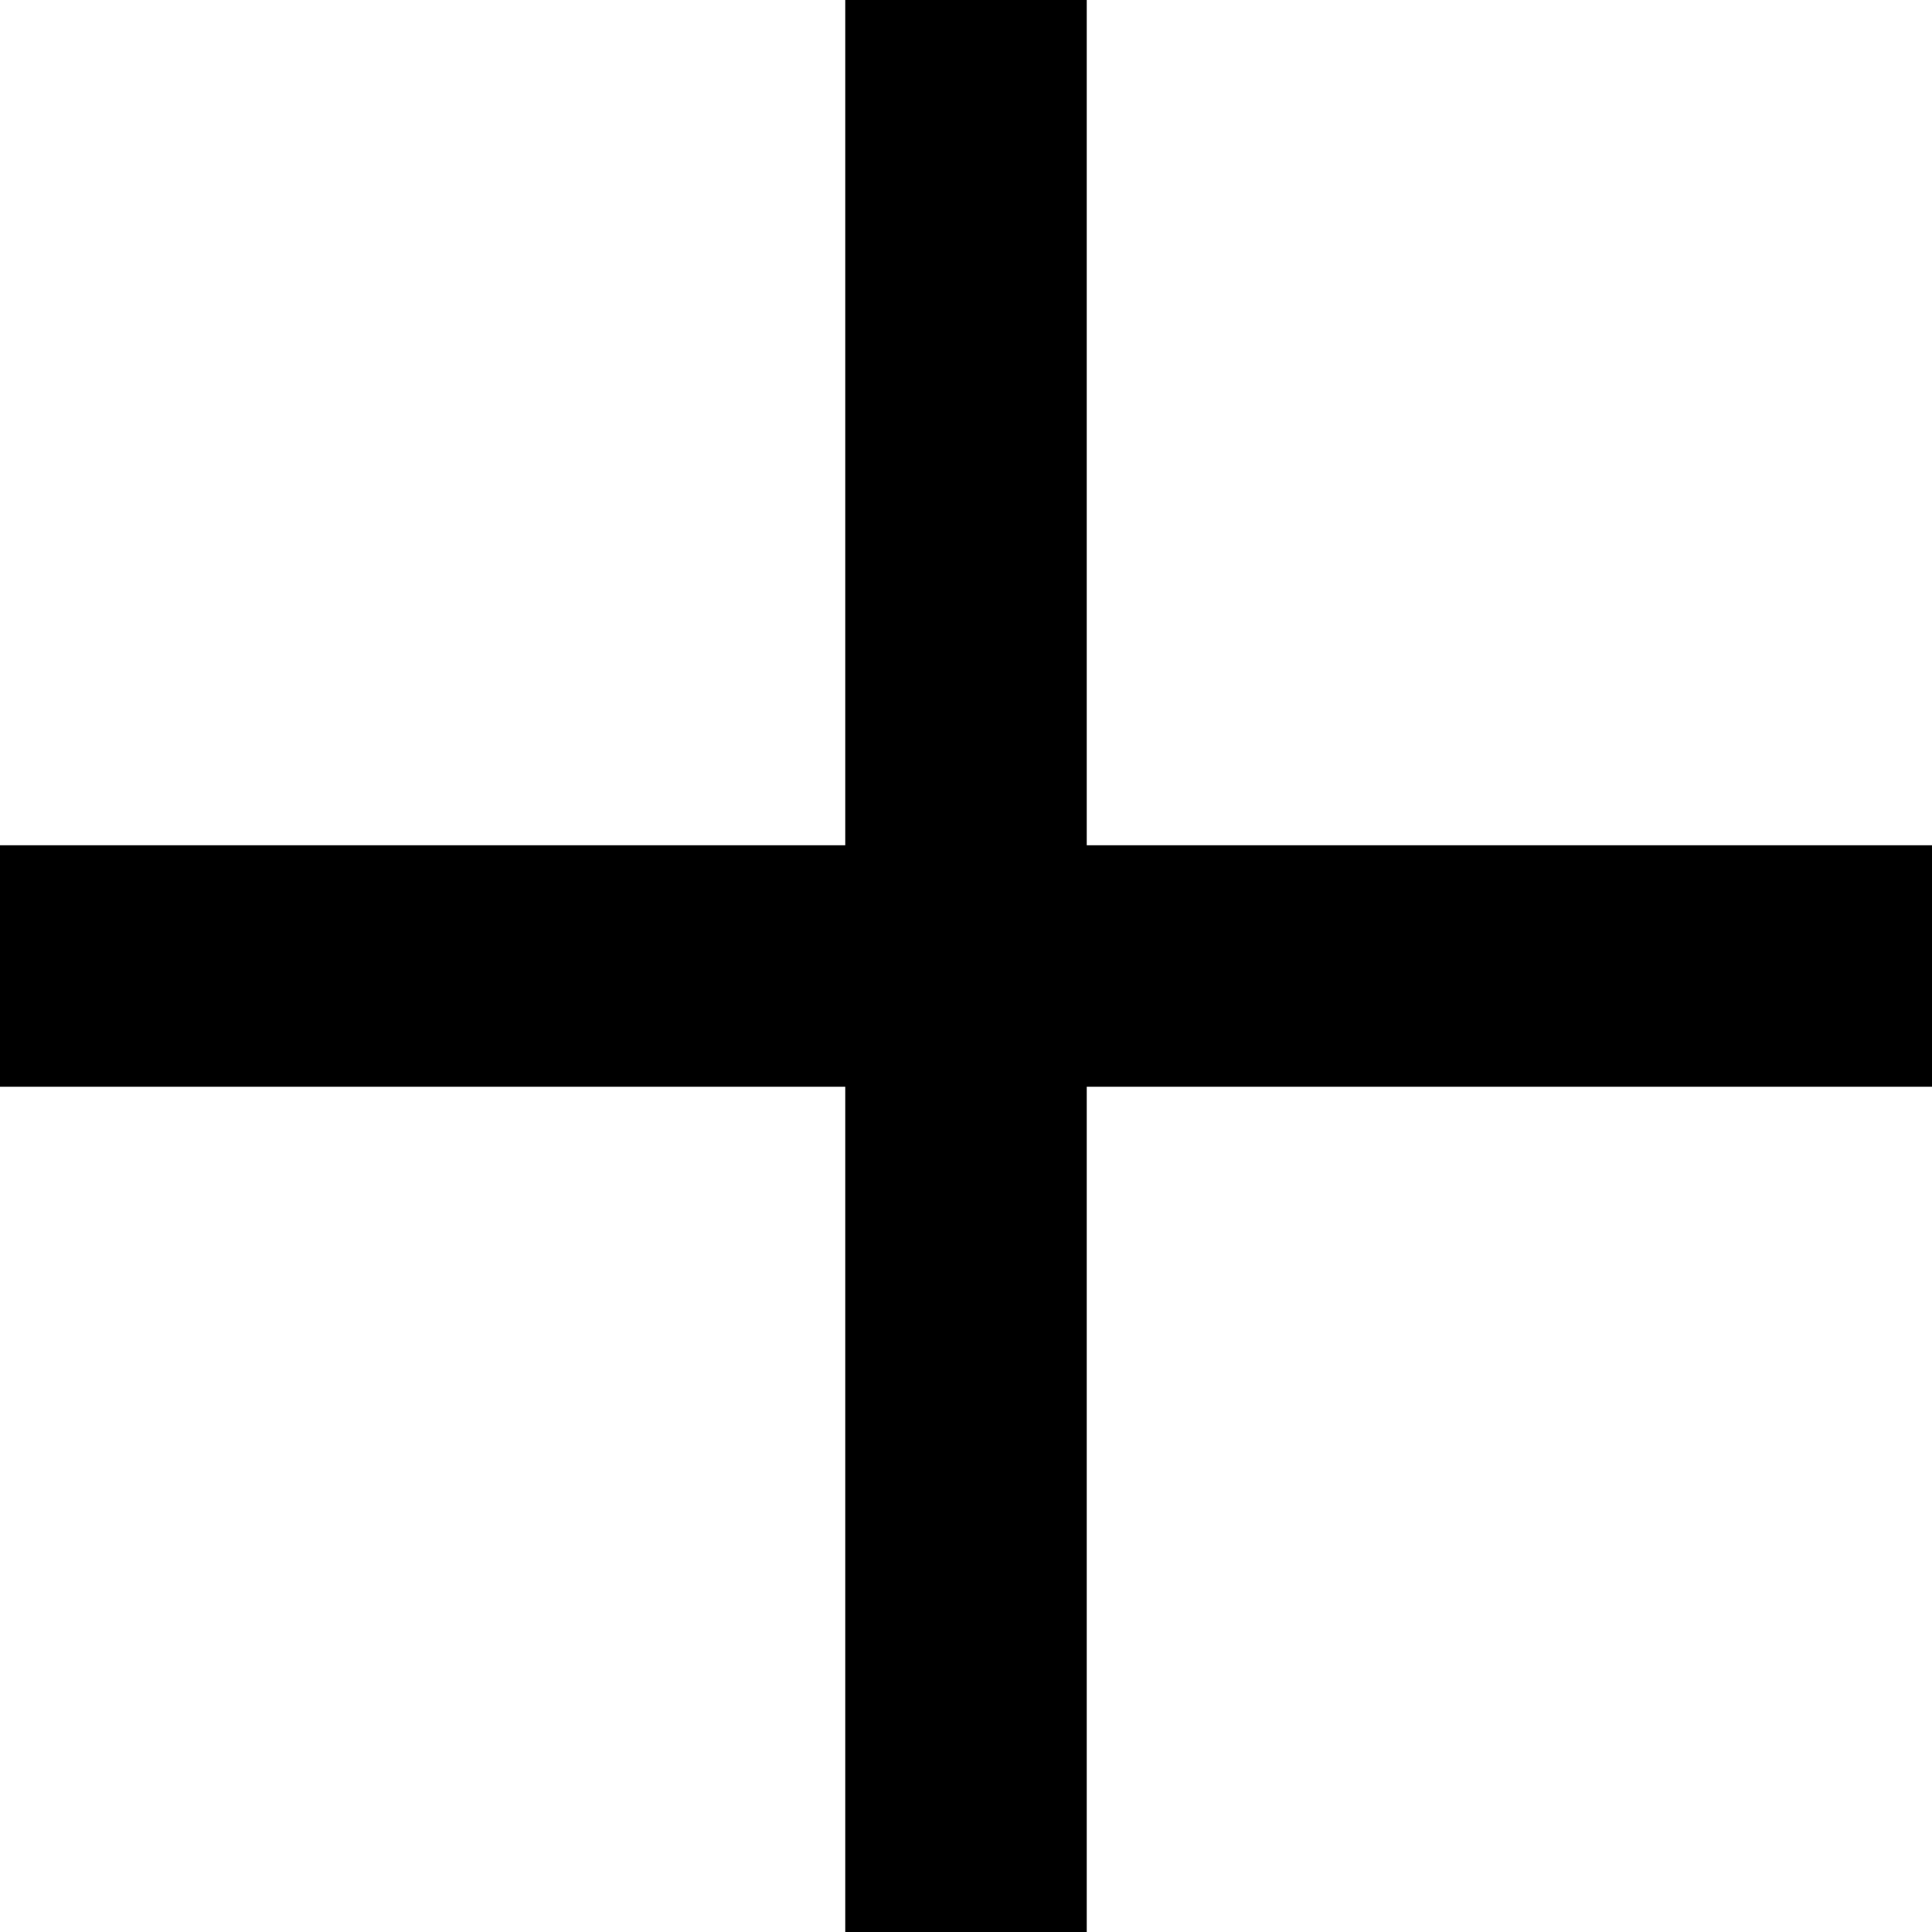
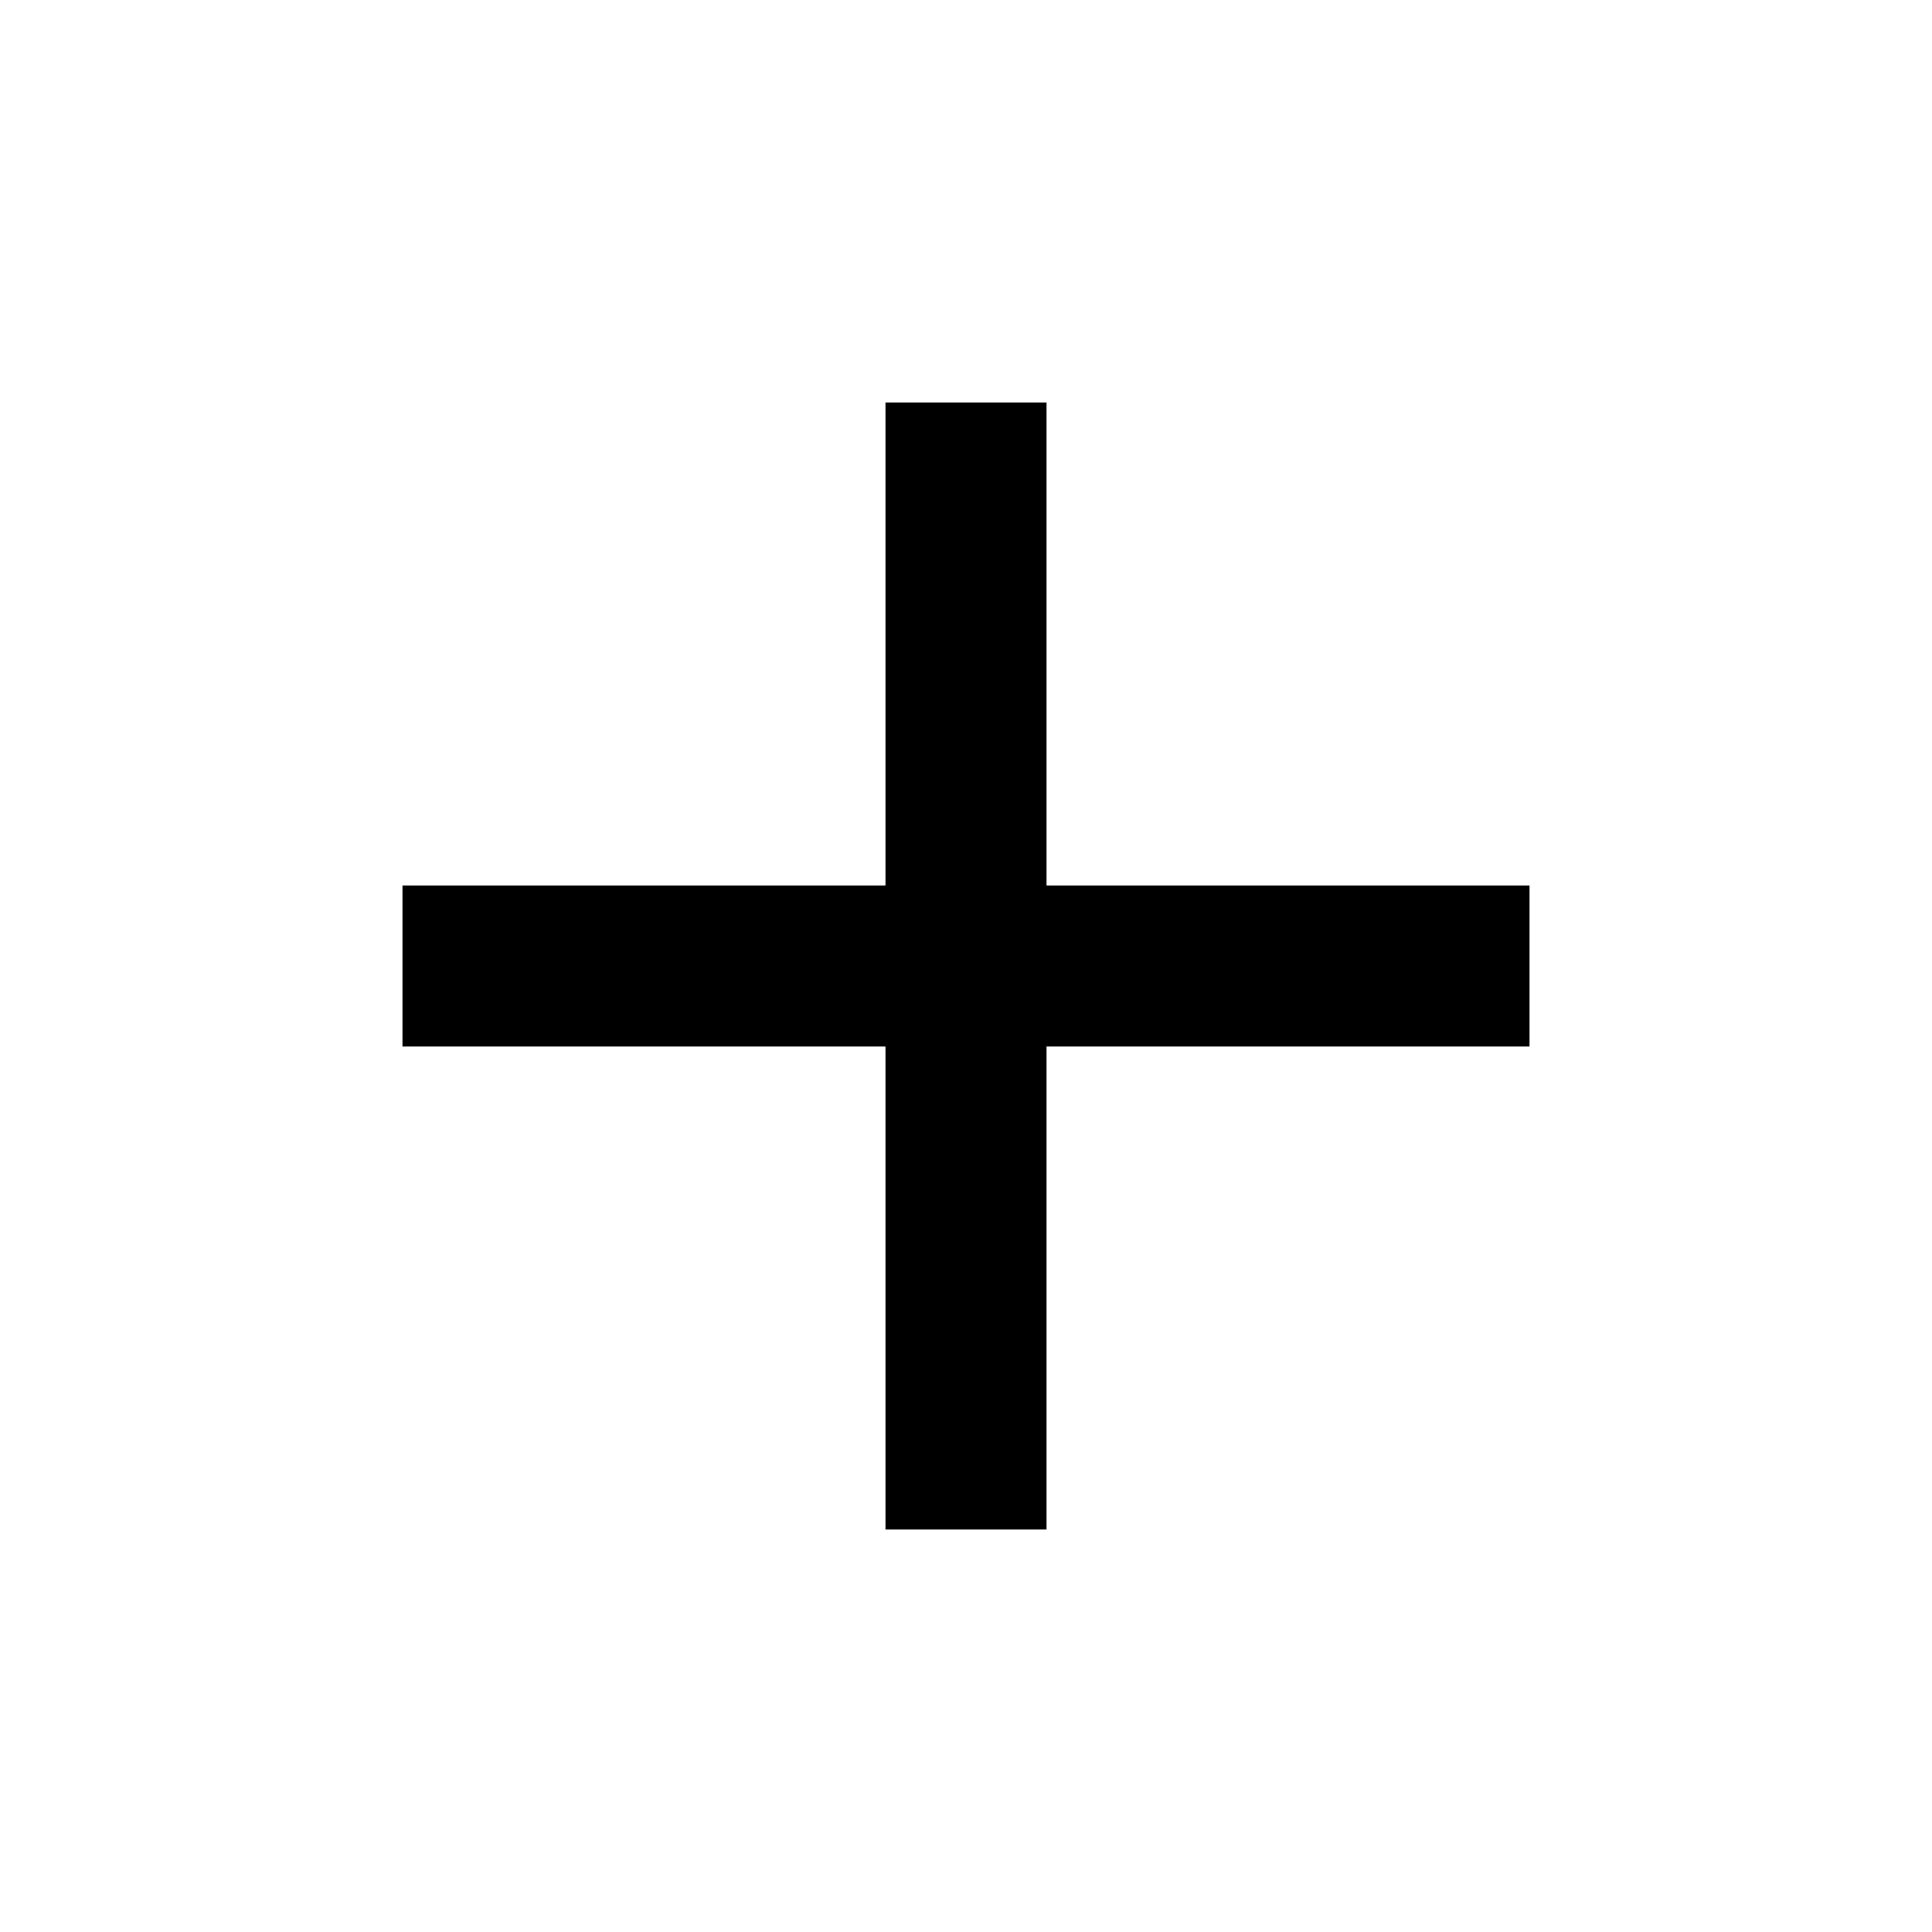
- <svg xmlns="http://www.w3.org/2000/svg" t="1730026190882" class="icon" viewBox="0 0 1024 1024" version="1.1" p-id="2471" width="200" height="200">
-   <path d="M448 0l128 0 0 1024-128 0 0-1024Z" p-id="2472" />
-   <path d="M0 448l1024 0 0 128-1024 0 0-128Z" p-id="2473" />
+ <svg xmlns="http://www.w3.org/2000/svg" height="24px" viewBox="0 -960 960 960" width="24px">
+   <path d="M440-440H200v-80h240v-240h80v240h240v80H520v240h-80v-240Z" />
</svg>
